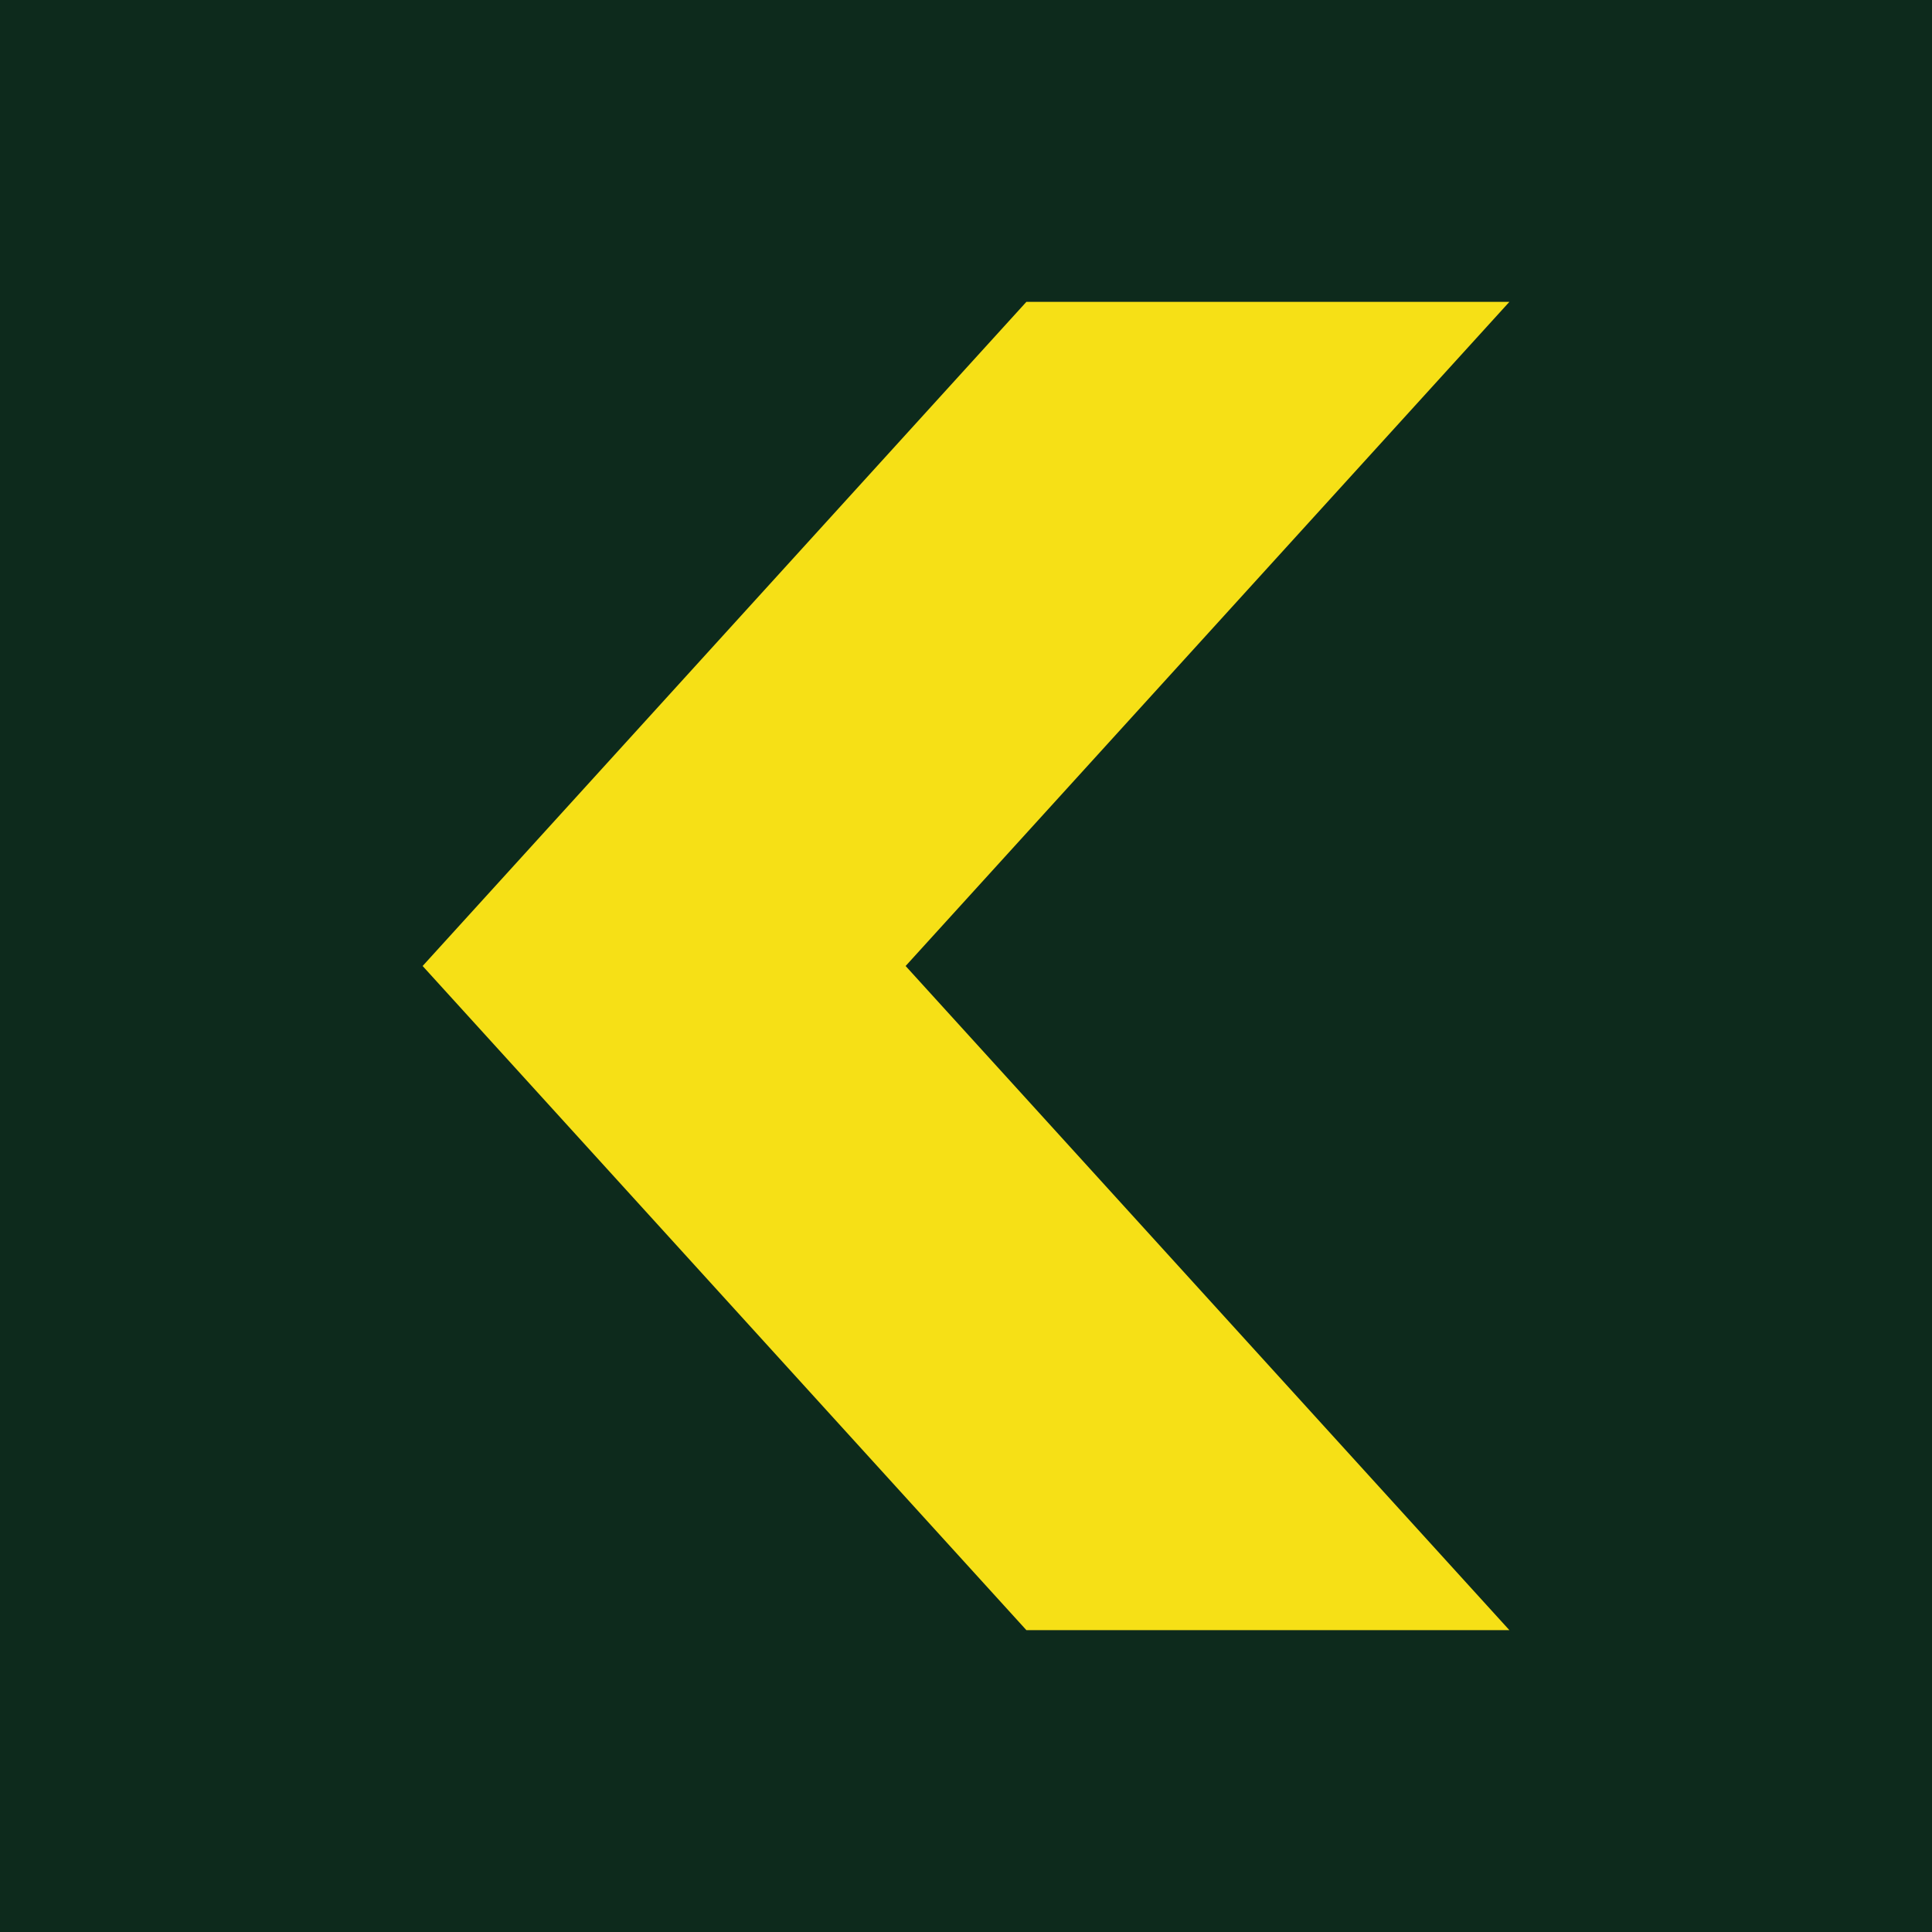
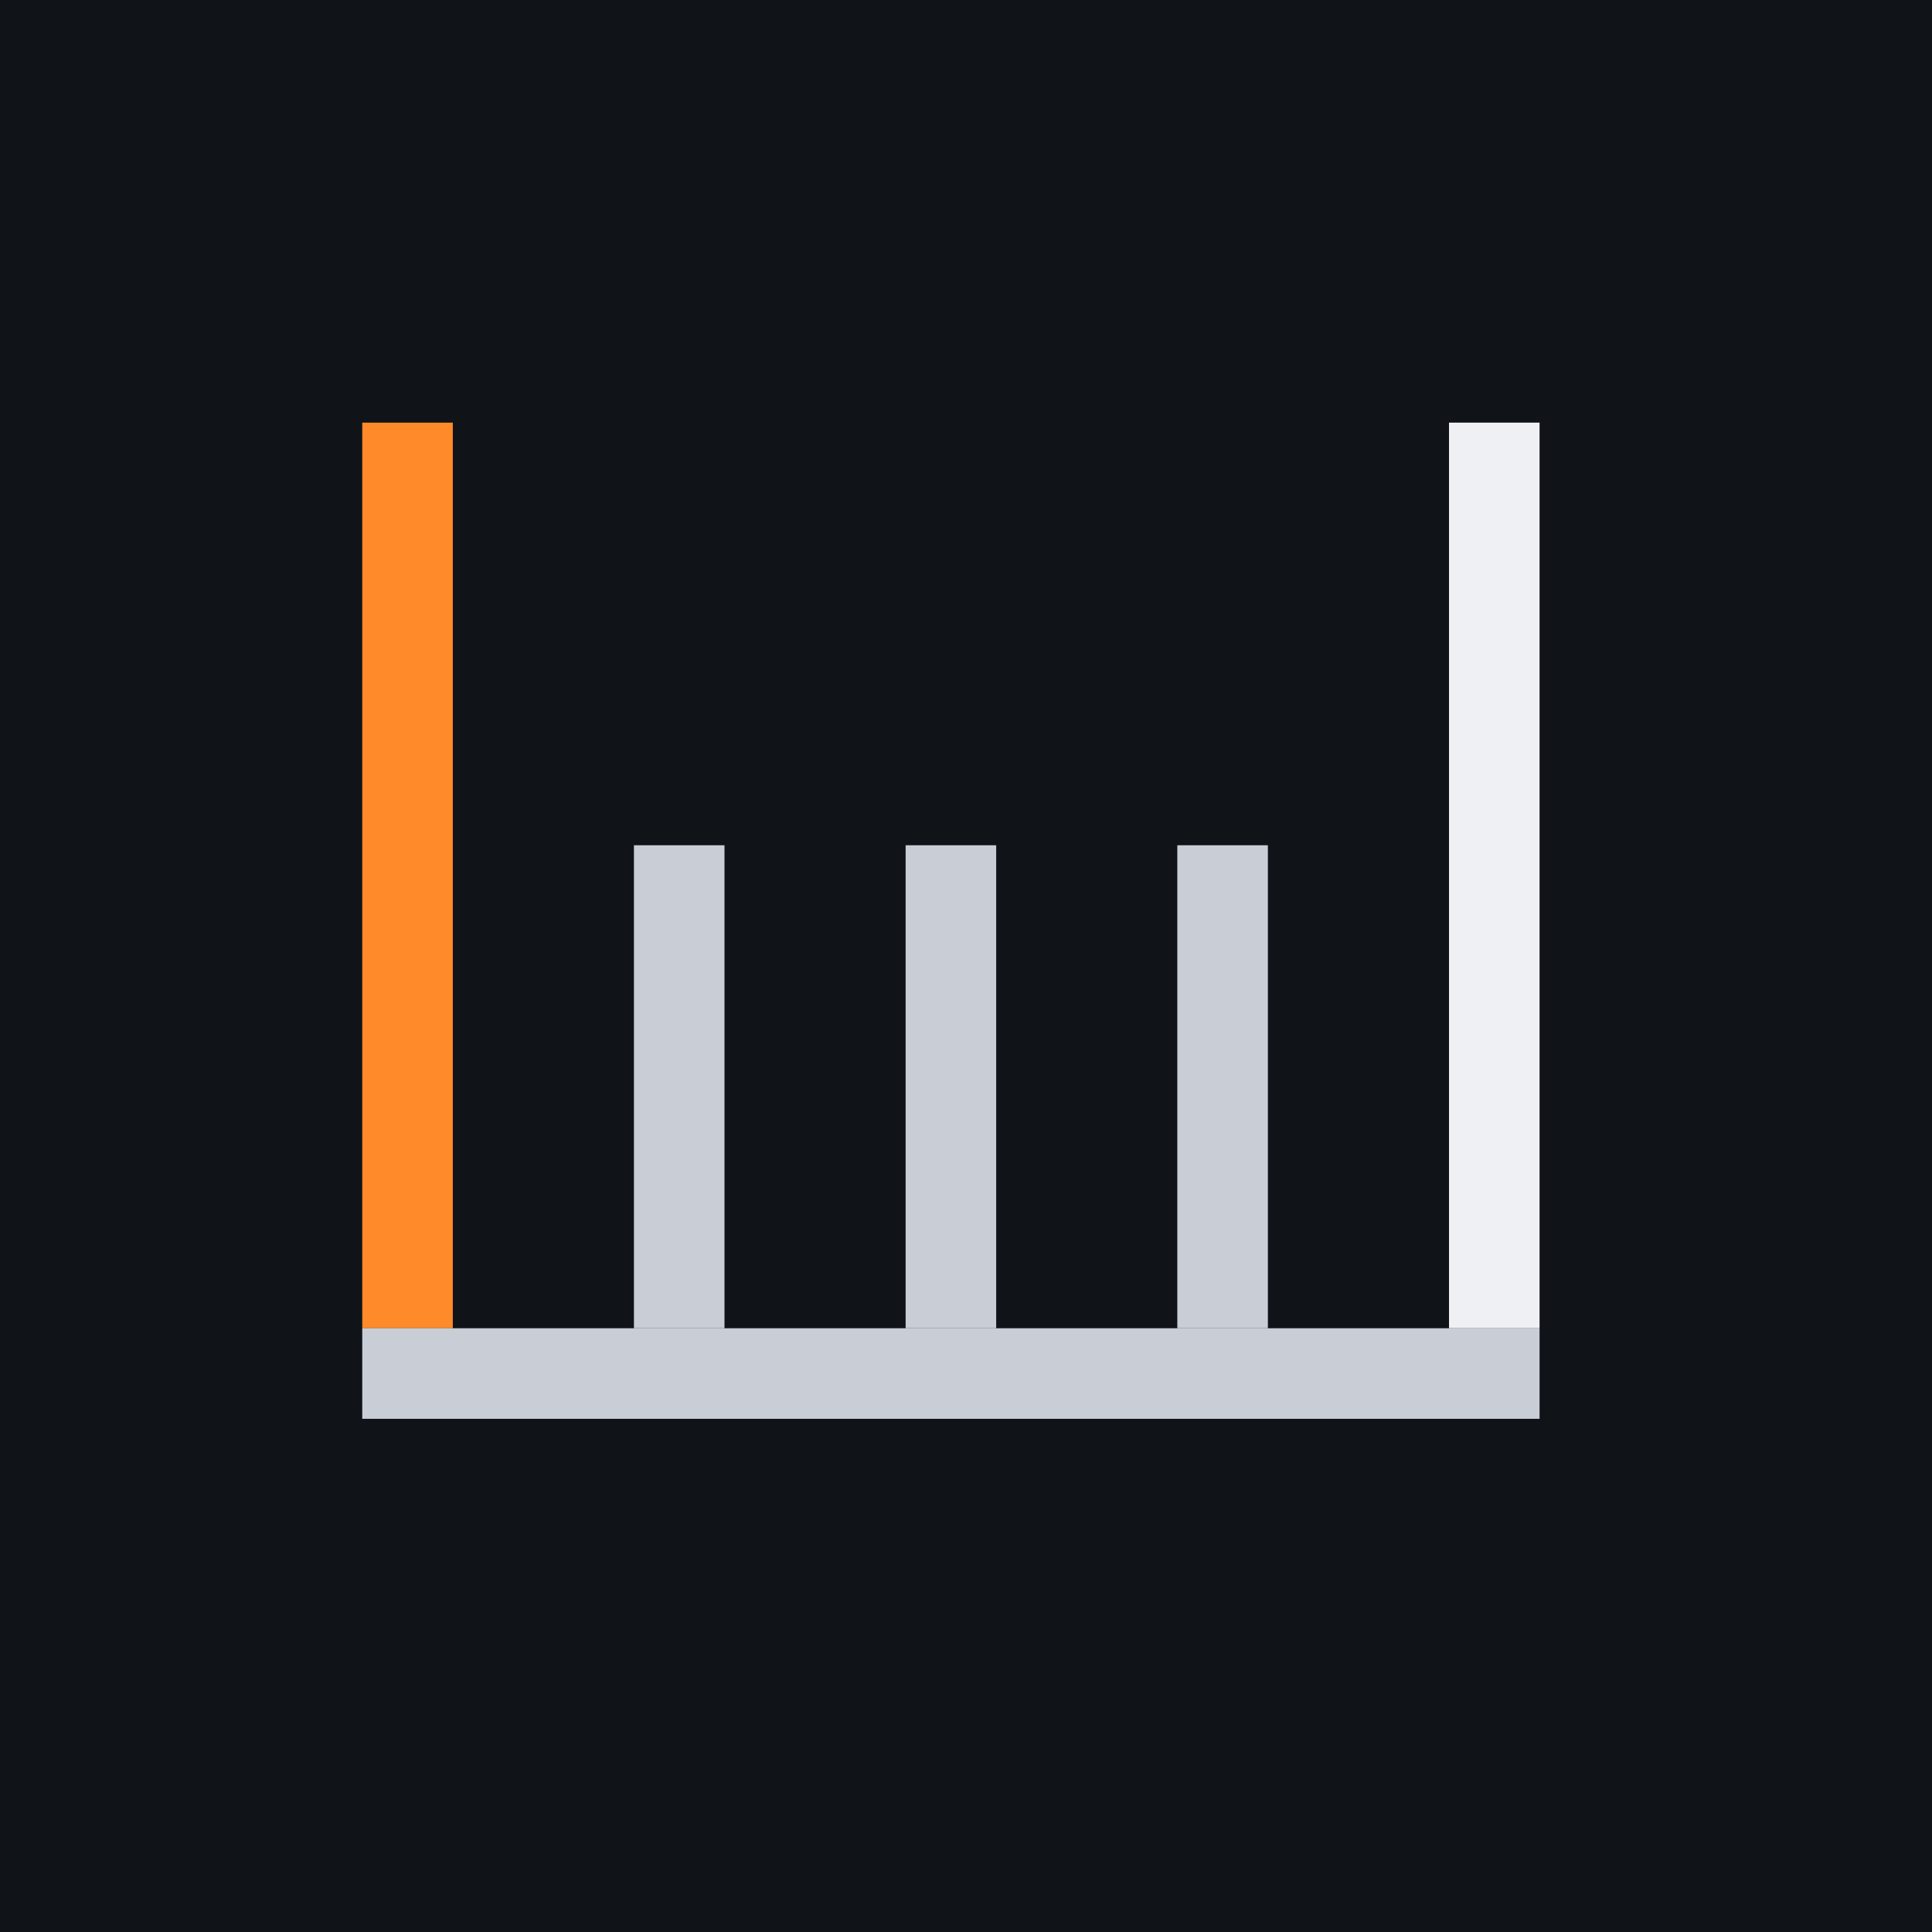
<svg xmlns="http://www.w3.org/2000/svg" viewBox="0 0 64 64">
-   <rect width="64" height="64" fill="#0d2a1c" />
-   <polygon points="14,32 34,10 50,10 30,32 50,54 34,54" fill="#f6e016" />
+   <rect width="64" height="64" fill="#101418" />
+   <g fill="#c9ced6">
+     <rect x="21" y="28" width="3" height="16" />
+     <rect x="30" y="28" width="3" height="16" />
+     <rect x="39" y="28" width="3" height="16" />
+   </g>
+   <rect x="12" y="14" width="3" height="30" fill="#ff8a2a" />
+   <rect x="48" y="14" width="3" height="30" fill="#eef0f3" />
+   <rect x="12" y="44" width="39" height="3" fill="#c9ced6" />
</svg>
